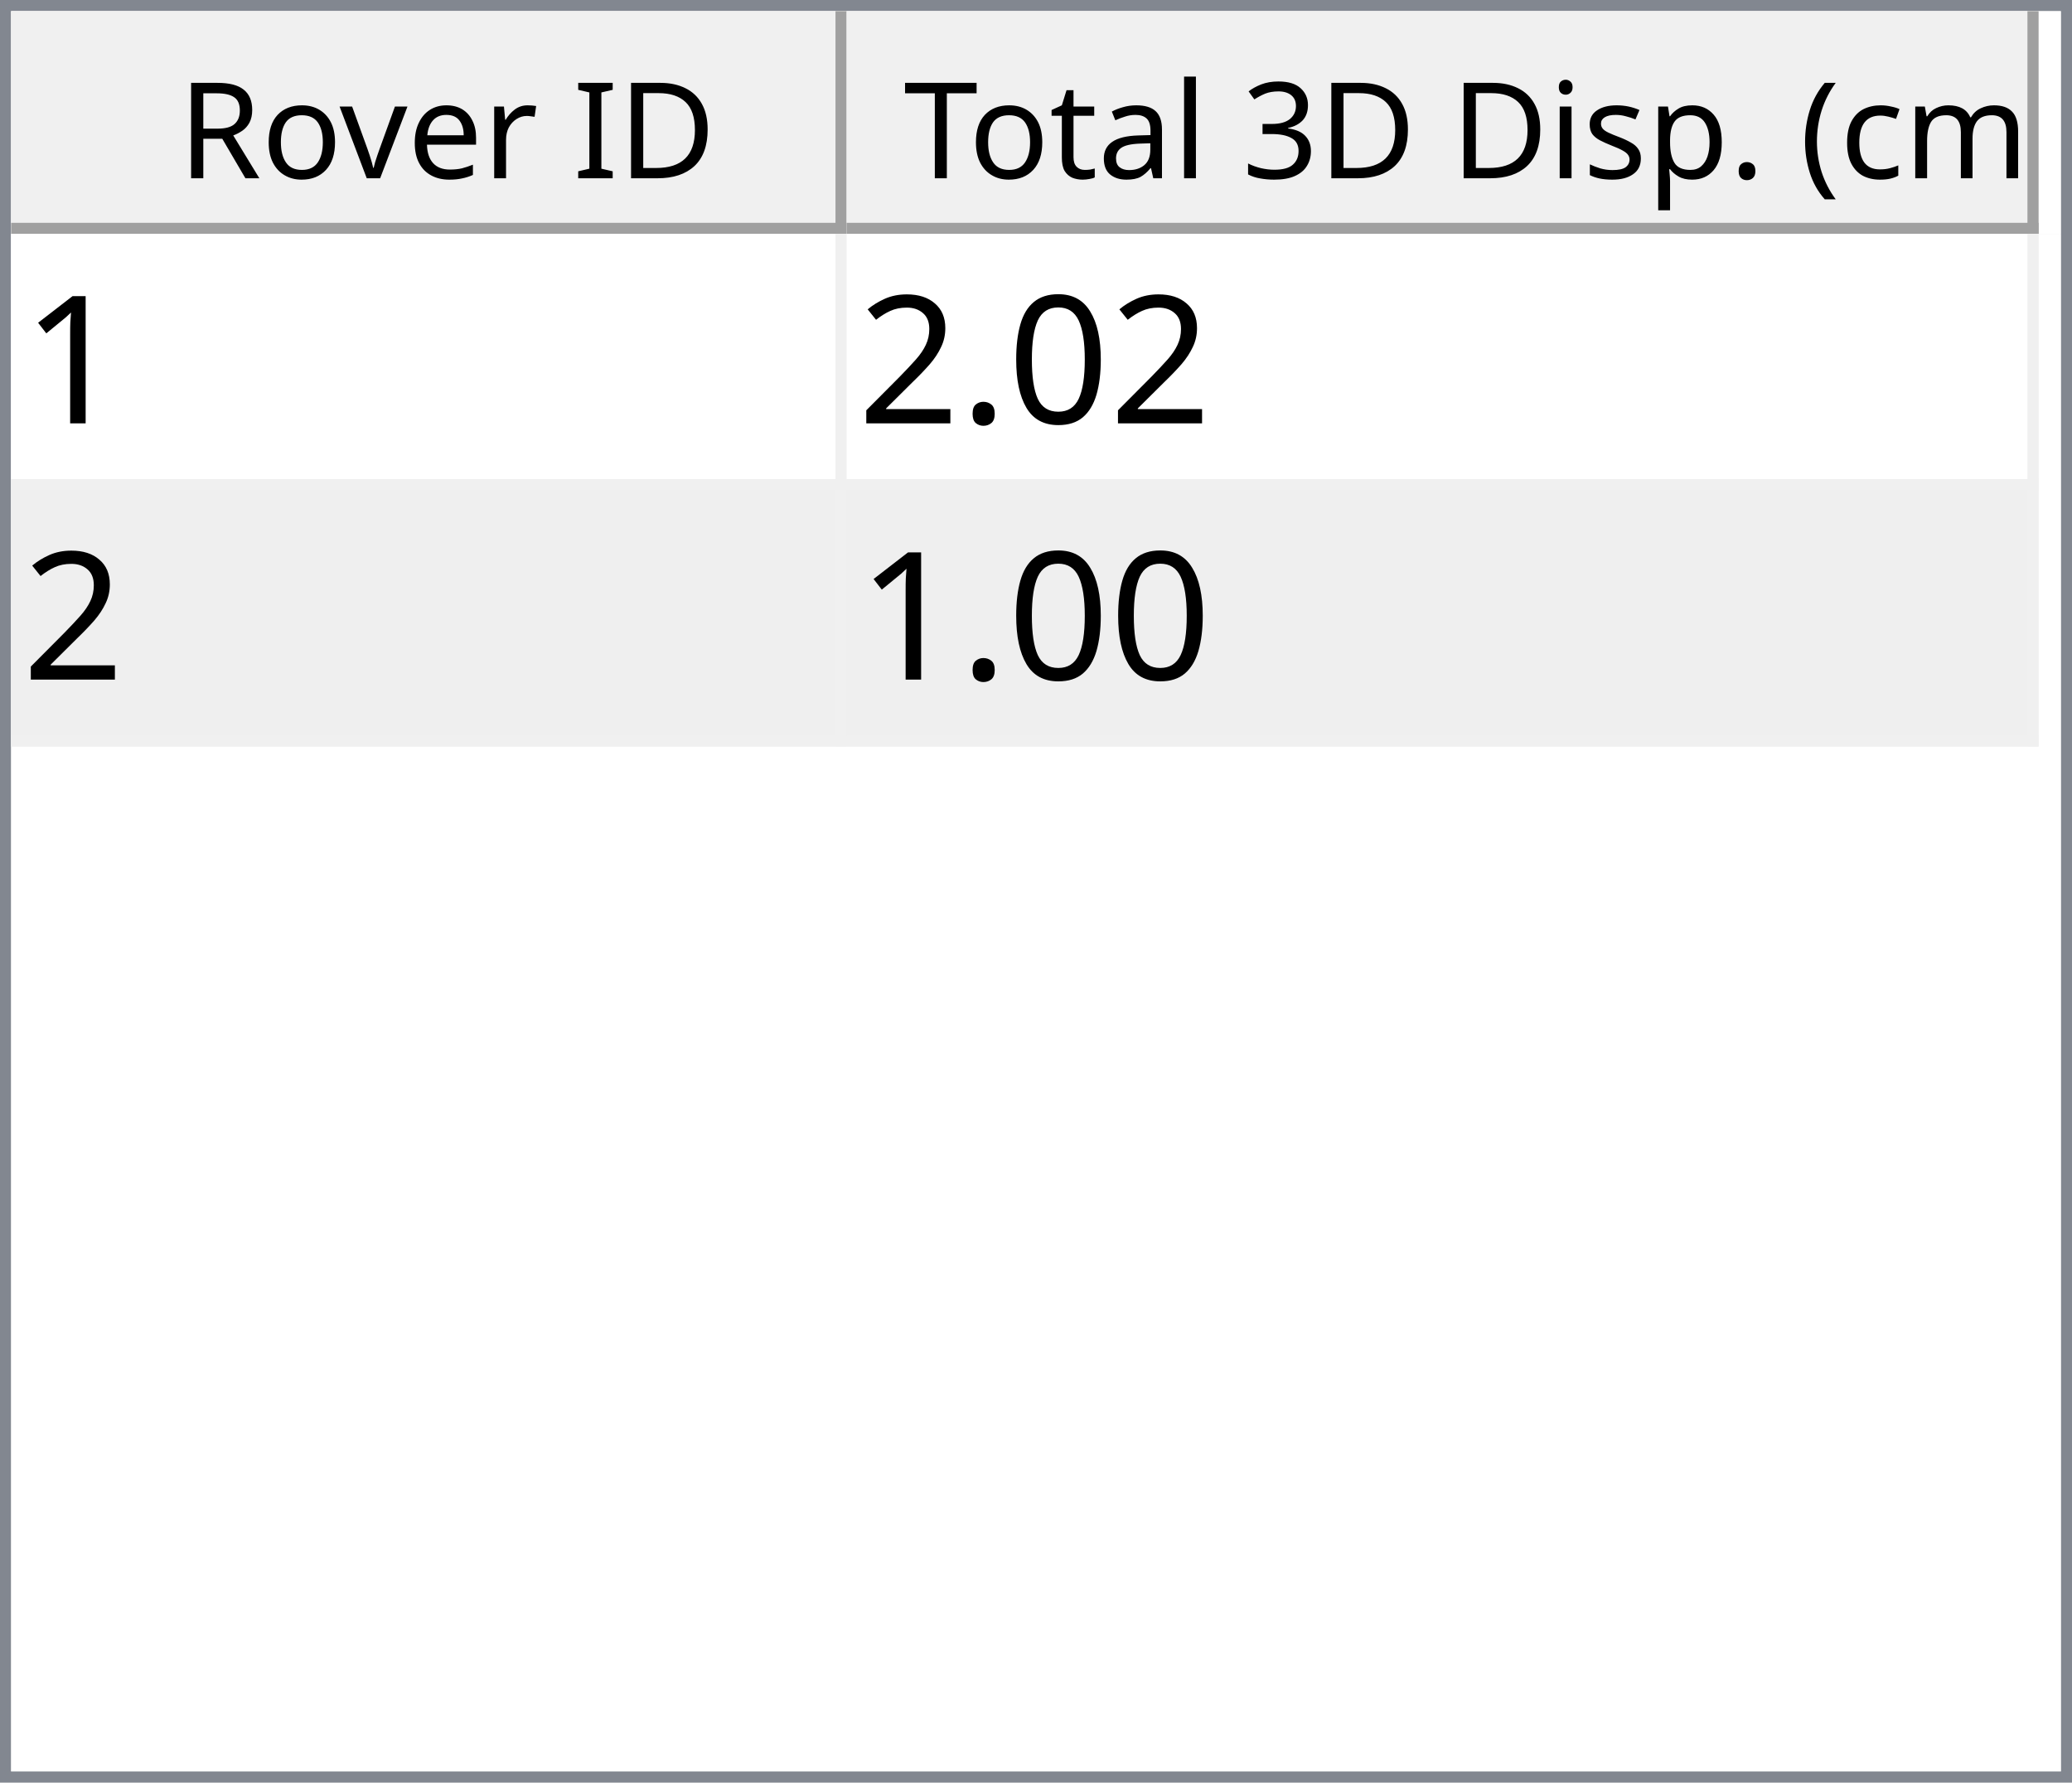
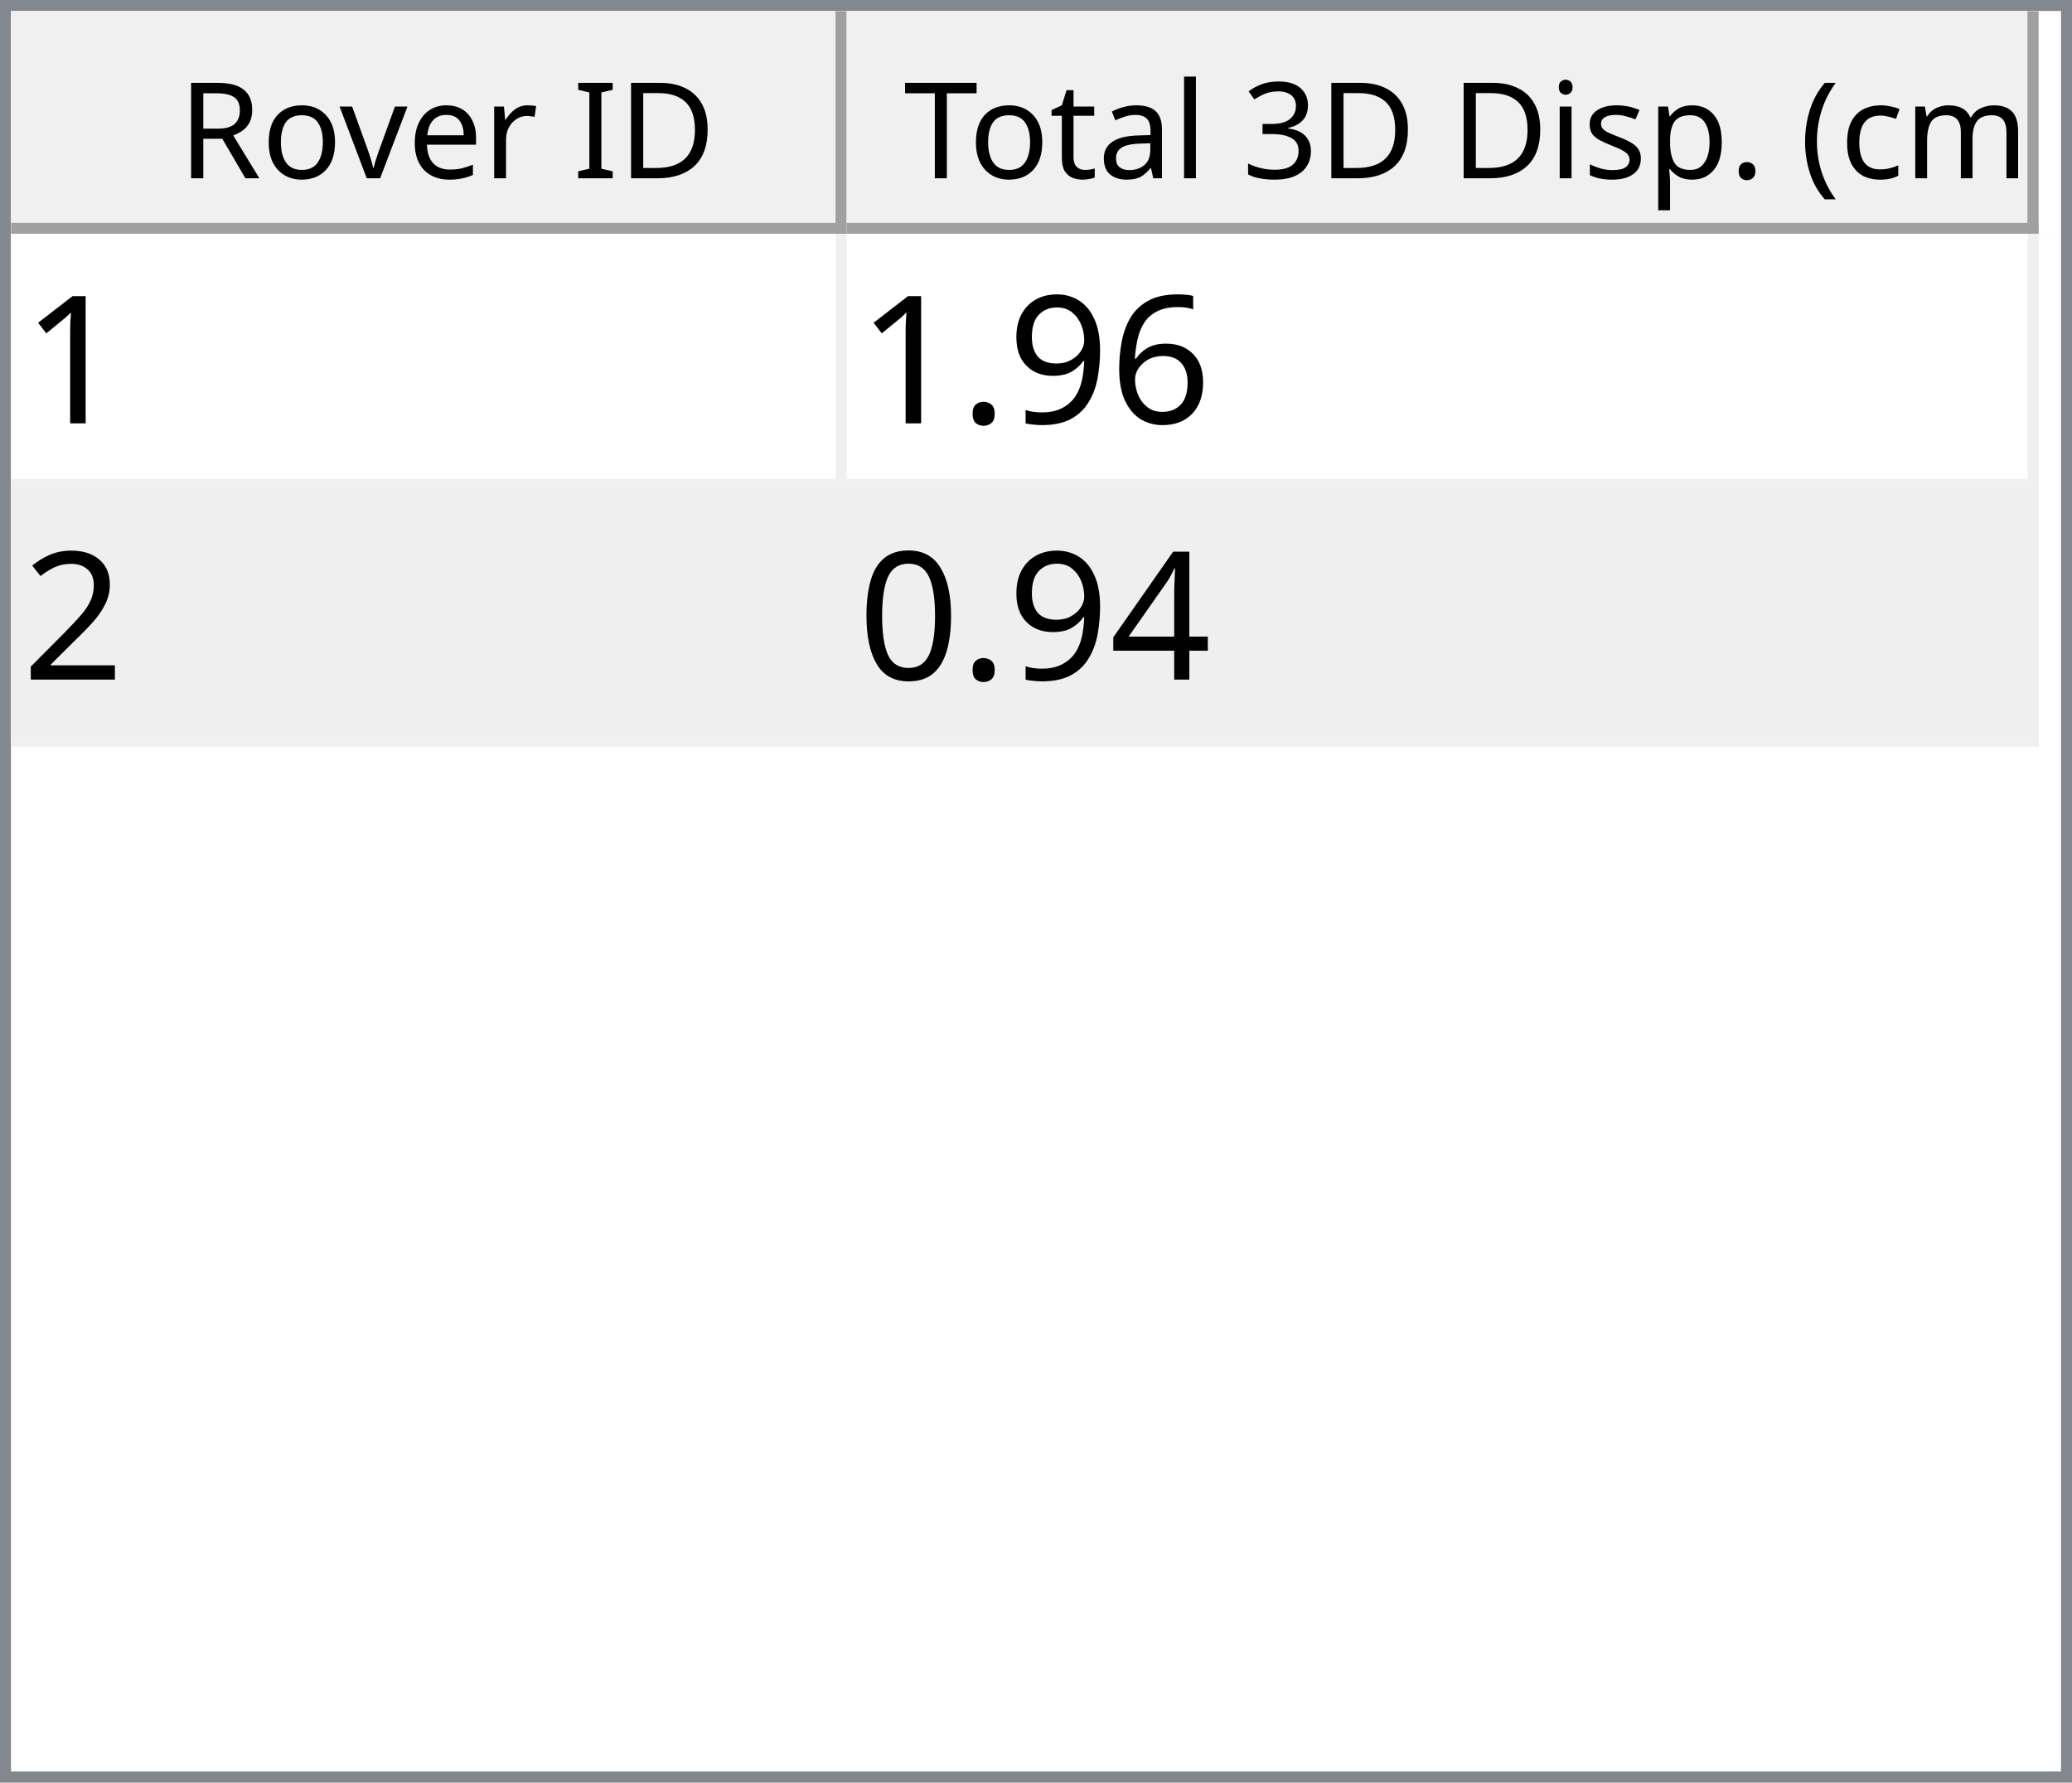
<svg xmlns="http://www.w3.org/2000/svg" style="fill-opacity:1; color-rendering:auto; color-interpolation:auto; text-rendering:auto; stroke:black; stroke-linecap:square; stroke-miterlimit:10; shape-rendering:auto; stroke-opacity:1; fill:black; stroke-dasharray:none; font-weight:normal; stroke-width:1; font-family:'Dialog'; font-style:normal; stroke-linejoin:miter; font-size:12px; stroke-dashoffset:0; image-rendering:auto;" width="186" height="160">
  <defs id="genericDefs" />
  <g>
    <defs id="defs1">
      <clipPath clipPathUnits="userSpaceOnUse" id="clipPath1">
        <path d="M0 0 L186 0 L186 160 L0 160 L0 0 Z" />
      </clipPath>
      <clipPath clipPathUnits="userSpaceOnUse" id="clipPath2">
        <path d="M0 0 L0 160 L186 160 L186 0 Z" />
      </clipPath>
      <clipPath clipPathUnits="userSpaceOnUse" id="clipPath3">
        <path d="M0 0 L0 20 L184 20 L184 0 Z" />
      </clipPath>
      <clipPath clipPathUnits="userSpaceOnUse" id="clipPath4">
        <path d="M0 0 L0 20 L75 20 L75 0 Z" />
      </clipPath>
      <clipPath clipPathUnits="userSpaceOnUse" id="clipPath5">
        <path d="M1 1 L1 19 L74 19 L74 1 Z" />
      </clipPath>
      <clipPath clipPathUnits="userSpaceOnUse" id="clipPath6">
        <path d="M0 0 L0 18 L73 18 L73 0 Z" />
      </clipPath>
      <clipPath clipPathUnits="userSpaceOnUse" id="clipPath7">
        <path d="M-0.5 -0.5 L-0.5 19.5 L74.5 19.5 L74.5 -0.5 Z" />
      </clipPath>
      <clipPath clipPathUnits="userSpaceOnUse" id="clipPath8">
        <path d="M0 0 L0 20 L107 20 L107 0 Z" />
      </clipPath>
      <clipPath clipPathUnits="userSpaceOnUse" id="clipPath9">
        <path d="M1 1 L1 19 L106 19 L106 1 Z" />
      </clipPath>
      <clipPath clipPathUnits="userSpaceOnUse" id="clipPath10">
        <path d="M0 0 L0 18 L105 18 L105 0 Z" />
      </clipPath>
      <clipPath clipPathUnits="userSpaceOnUse" id="clipPath11">
        <path d="M-0.5 -0.5 L-0.5 19.5 L106.5 19.5 L106.5 -0.5 Z" />
      </clipPath>
      <clipPath clipPathUnits="userSpaceOnUse" id="clipPath12">
        <path d="M0 0 L0 138 L184 138 L184 0 Z" />
      </clipPath>
      <clipPath clipPathUnits="userSpaceOnUse" id="clipPath13">
        <path d="M0 0 L0 46 L182 46 L182 0 Z" />
      </clipPath>
      <clipPath clipPathUnits="userSpaceOnUse" id="clipPath14">
        <path d="M-0.5 -0.5 L-0.5 45.5 L181.5 45.5 L181.5 -0.5 Z" />
      </clipPath>
      <clipPath clipPathUnits="userSpaceOnUse" id="clipPath15">
        <path d="M0 0 L0 22 L74 22 L74 0 Z" />
      </clipPath>
      <clipPath clipPathUnits="userSpaceOnUse" id="clipPath16">
        <path d="M0 0 L0 22 L106 22 L106 0 Z" />
      </clipPath>
      <font horiz-adv-x="64.551" id="font1">
        <font-face ascent="107.91" descent="25.098" units-per-em="100" style="font-style:normal; font-family:Segoe UI; font-weight:normal;" />
        <missing-glyph horiz-adv-x="64.551" d="M8.109 0 L8.109 68.266 L56.453 68.266 L56.453 0 L8.109 0 ZM15.328 7.234 L49.219 7.234 L49.219 61.031 L15.328 61.031 L15.328 7.234 Z" />
        <glyph unicode="D" horiz-adv-x="70.117" d="M9.188 0 L9.188 70.016 L28.516 70.016 Q65.531 70.016 65.531 35.891 Q65.531 19.672 55.25 9.836 Q44.969 0 27.734 0 L9.188 0 ZM17.391 62.594 L17.391 7.422 L27.828 7.422 Q41.609 7.422 49.273 14.797 Q56.938 22.172 56.938 35.688 Q56.938 62.594 28.328 62.594 L17.391 62.594 Z" />
        <glyph unicode="I" horiz-adv-x="26.611" d="M17.391 0 L9.188 0 L9.188 70.016 L17.391 70.016 L17.391 0 Z" />
        <glyph unicode=" " horiz-adv-x="27.393" d="" />
        <glyph unicode="r" horiz-adv-x="34.766" d="M34.188 41.891 Q32.078 43.5 28.125 43.5 Q23 43.5 19.555 38.672 Q16.109 33.844 16.109 25.484 L16.109 0 L8.109 0 L8.109 50 L16.109 50 L16.109 39.703 L16.312 39.703 Q18.016 44.969 21.531 47.922 Q25.047 50.875 29.391 50.875 Q32.516 50.875 34.188 50.203 L34.188 41.891 Z" />
        <glyph unicode="e" horiz-adv-x="52.295" d="M48.297 23 L12.984 23 Q13.188 14.656 17.484 10.109 Q21.781 5.562 29.297 5.562 Q37.75 5.562 44.828 11.141 L44.828 3.609 Q38.234 -1.172 27.391 -1.172 Q16.797 -1.172 10.742 5.641 Q4.688 12.453 4.688 24.812 Q4.688 36.469 11.305 43.82 Q17.922 51.172 27.734 51.172 Q37.547 51.172 42.922 44.828 Q48.297 38.484 48.297 27.203 L48.297 23 ZM40.094 29.781 Q40.047 36.719 36.75 40.578 Q33.453 44.438 27.594 44.438 Q21.922 44.438 17.969 40.383 Q14.016 36.328 13.094 29.781 L40.094 29.781 Z" />
        <glyph unicode="v" horiz-adv-x="47.9" d="M47.406 50 L27.484 0 L19.625 0 L0.688 50 L9.469 50 L22.172 13.672 Q23.578 9.672 23.922 6.688 L24.125 6.688 Q24.609 10.453 25.688 13.484 L38.969 50 L47.406 50 Z" />
        <glyph unicode="o" horiz-adv-x="58.594" d="M29 -1.172 Q17.922 -1.172 11.305 5.836 Q4.688 12.844 4.688 24.422 Q4.688 37.016 11.57 44.094 Q18.453 51.172 30.172 51.172 Q41.359 51.172 47.633 44.289 Q53.906 37.406 53.906 25.203 Q53.906 13.234 47.141 6.031 Q40.375 -1.172 29 -1.172 ZM29.594 44.438 Q21.875 44.438 17.383 39.188 Q12.891 33.938 12.891 24.703 Q12.891 15.828 17.43 10.695 Q21.969 5.562 29.594 5.562 Q37.359 5.562 41.531 10.594 Q45.703 15.625 45.703 24.906 Q45.703 34.281 41.531 39.359 Q37.359 44.438 29.594 44.438 Z" />
        <glyph unicode="R" horiz-adv-x="59.814" d="M59.375 0 L49.609 0 L37.891 19.625 Q36.281 22.359 34.766 24.289 Q33.25 26.219 31.664 27.438 Q30.078 28.656 28.25 29.219 Q26.422 29.781 24.125 29.781 L17.391 29.781 L17.391 0 L9.188 0 L9.188 70.016 L30.078 70.016 Q34.672 70.016 38.555 68.867 Q42.438 67.719 45.289 65.375 Q48.141 63.031 49.758 59.547 Q51.375 56.062 51.375 51.375 Q51.375 47.703 50.273 44.656 Q49.172 41.609 47.148 39.211 Q45.125 36.812 42.266 35.133 Q39.406 33.453 35.844 32.516 L35.844 32.328 Q37.594 31.547 38.891 30.547 Q40.188 29.547 41.359 28.18 Q42.531 26.812 43.68 25.078 Q44.828 23.344 46.234 21.047 L59.375 0 ZM17.391 62.594 L17.391 37.203 L28.516 37.203 Q31.594 37.203 34.203 38.133 Q36.812 39.062 38.719 40.797 Q40.625 42.531 41.703 45.047 Q42.781 47.562 42.781 50.688 Q42.781 56.297 39.141 59.445 Q35.5 62.594 28.609 62.594 L17.391 62.594 Z" />
        <glyph unicode=")" horiz-adv-x="30.176" d="M8.297 -15.922 L1.172 -15.922 Q16.406 2.344 16.406 26.812 Q16.406 51.469 1.078 70.016 L8.297 70.016 Q23.531 52.156 23.531 26.703 Q23.531 1.375 8.297 -15.922 Z" />
        <glyph unicode="m" horiz-adv-x="86.133" d="M79.109 0 L71.094 0 L71.094 28.719 Q71.094 37.016 68.531 40.727 Q65.969 44.438 59.906 44.438 Q54.781 44.438 51.195 39.75 Q47.609 35.062 47.609 28.516 L47.609 0 L39.594 0 L39.594 29.688 Q39.594 44.438 28.219 44.438 Q22.953 44.438 19.531 40.016 Q16.109 35.594 16.109 28.516 L16.109 0 L8.109 0 L8.109 50 L16.109 50 L16.109 42.094 L16.312 42.094 Q21.625 51.172 31.844 51.172 Q36.969 51.172 40.773 48.312 Q44.578 45.453 46 40.828 Q51.562 51.172 62.594 51.172 Q79.109 51.172 79.109 30.812 L79.109 0 Z" />
        <glyph unicode="c" horiz-adv-x="46.191" d="M42.188 2.297 Q36.422 -1.172 28.516 -1.172 Q17.828 -1.172 11.258 5.789 Q4.688 12.75 4.688 23.828 Q4.688 36.188 11.766 43.68 Q18.844 51.172 30.672 51.172 Q37.25 51.172 42.281 48.734 L42.281 40.531 Q36.719 44.438 30.375 44.438 Q22.703 44.438 17.797 38.945 Q12.891 33.453 12.891 24.516 Q12.891 15.719 17.508 10.641 Q22.125 5.562 29.891 5.562 Q36.422 5.562 42.188 9.906 L42.188 2.297 Z" />
        <glyph unicode="(" horiz-adv-x="30.176" d="M29.109 -15.922 L21.969 -15.922 Q6.844 1.375 6.844 26.703 Q6.844 52.156 21.969 70.016 L29.203 70.016 Q13.875 51.469 13.875 26.812 Q13.875 2.344 29.109 -15.922 Z" />
        <glyph unicode="." horiz-adv-x="21.68" d="M10.891 -1.078 Q8.641 -1.078 7.055 0.539 Q5.469 2.156 5.469 4.391 Q5.469 6.641 7.055 8.273 Q8.641 9.906 10.891 9.906 Q13.188 9.906 14.797 8.273 Q16.406 6.641 16.406 4.391 Q16.406 2.156 14.797 0.539 Q13.188 -1.078 10.891 -1.078 Z" />
        <glyph unicode="p" horiz-adv-x="58.789" d="M16.312 7.234 L16.109 7.234 L16.109 -23 L8.109 -23 L8.109 50 L16.109 50 L16.109 41.219 L16.312 41.219 Q22.219 51.172 33.594 51.172 Q43.266 51.172 48.688 44.461 Q54.109 37.75 54.109 26.469 Q54.109 13.922 48 6.375 Q41.891 -1.172 31.297 -1.172 Q21.578 -1.172 16.312 7.234 ZM16.109 27.391 L16.109 20.406 Q16.109 14.203 20.141 9.883 Q24.172 5.562 30.375 5.562 Q37.641 5.562 41.773 11.133 Q45.906 16.703 45.906 26.609 Q45.906 34.969 42.047 39.703 Q38.188 44.438 31.594 44.438 Q24.609 44.438 20.359 39.578 Q16.109 34.719 16.109 27.391 Z" />
        <glyph unicode="s" horiz-adv-x="42.432" d="M5.078 1.812 L5.078 10.406 Q11.625 5.562 19.484 5.562 Q30.031 5.562 30.031 12.594 Q30.031 14.594 29.125 15.992 Q28.219 17.391 26.68 18.461 Q25.141 19.531 23.07 20.383 Q21 21.234 18.609 22.172 Q15.281 23.484 12.766 24.828 Q10.25 26.172 8.57 27.859 Q6.891 29.547 6.031 31.695 Q5.172 33.844 5.172 36.719 Q5.172 40.234 6.789 42.945 Q8.406 45.656 11.086 47.484 Q13.766 49.312 17.211 50.242 Q20.656 51.172 24.312 51.172 Q30.812 51.172 35.938 48.922 L35.938 40.828 Q30.422 44.438 23.25 44.438 Q21 44.438 19.195 43.922 Q17.391 43.406 16.094 42.477 Q14.797 41.547 14.086 40.258 Q13.375 38.969 13.375 37.406 Q13.375 35.453 14.086 34.133 Q14.797 32.812 16.164 31.789 Q17.531 30.766 19.484 29.938 Q21.438 29.109 23.922 28.125 Q27.25 26.859 29.883 25.516 Q32.516 24.172 34.375 22.484 Q36.234 20.797 37.234 18.602 Q38.234 16.406 38.234 13.375 Q38.234 9.672 36.602 6.938 Q34.969 4.203 32.234 2.398 Q29.5 0.594 25.93 -0.289 Q22.359 -1.172 18.453 -1.172 Q10.75 -1.172 5.078 1.812 Z" />
        <glyph unicode="i" horiz-adv-x="24.219" d="M12.203 62.703 Q10.062 62.703 8.547 64.164 Q7.031 65.625 7.031 67.875 Q7.031 70.125 8.547 71.609 Q10.062 73.094 12.203 73.094 Q14.406 73.094 15.945 71.609 Q17.484 70.125 17.484 67.875 Q17.484 65.719 15.945 64.211 Q14.406 62.703 12.203 62.703 ZM16.109 0 L8.109 0 L8.109 50 L16.109 50 L16.109 0 Z" />
        <glyph unicode="3" horiz-adv-x="53.906" d="M46.531 19.828 Q46.531 15.094 44.75 11.211 Q42.969 7.328 39.719 4.57 Q36.469 1.812 31.93 0.297 Q27.391 -1.219 21.922 -1.219 Q11.922 -1.219 6 2.594 L6 11.188 Q13.094 5.609 22.219 5.609 Q25.875 5.609 28.828 6.539 Q31.781 7.469 33.906 9.227 Q36.031 10.984 37.18 13.477 Q38.328 15.969 38.328 19.094 Q38.328 32.812 18.797 32.812 L12.984 32.812 L12.984 39.594 L18.5 39.594 Q35.797 39.594 35.797 52.484 Q35.797 64.406 22.609 64.406 Q15.188 64.406 8.688 59.422 L8.688 67.188 Q15.375 71.188 24.609 71.188 Q29 71.188 32.57 69.969 Q36.141 68.75 38.68 66.555 Q41.219 64.359 42.609 61.281 Q44 58.203 44 54.5 Q44 40.672 30.031 36.719 L30.031 36.531 Q33.594 36.141 36.625 34.797 Q39.656 33.453 41.852 31.305 Q44.047 29.156 45.289 26.25 Q46.531 23.344 46.531 19.828 Z" />
        <glyph unicode="l" horiz-adv-x="24.219" d="M16.109 0 L8.109 0 L8.109 74.031 L16.109 74.031 L16.109 0 Z" />
        <glyph unicode="a" horiz-adv-x="50.879" d="M43.891 0 L35.891 0 L35.891 7.812 L35.688 7.812 Q30.469 -1.172 20.312 -1.172 Q12.844 -1.172 8.617 2.781 Q4.391 6.734 4.391 13.281 Q4.391 27.297 20.906 29.594 L35.891 31.688 Q35.891 44.438 25.594 44.438 Q16.547 44.438 9.281 38.281 L9.281 46.484 Q16.656 51.172 26.266 51.172 Q43.891 51.172 43.891 32.516 L43.891 0 ZM35.891 25.297 L23.828 23.641 Q18.266 22.859 15.43 20.875 Q12.594 18.891 12.594 13.875 Q12.594 10.203 15.211 7.883 Q17.828 5.562 22.172 5.562 Q28.125 5.562 32.008 9.742 Q35.891 13.922 35.891 20.312 L35.891 25.297 Z" />
        <glyph unicode="t" horiz-adv-x="33.887" d="M31.297 0.484 Q28.469 -1.078 23.828 -1.078 Q10.688 -1.078 10.688 13.578 L10.688 43.172 L2.094 43.172 L2.094 50 L10.688 50 L10.688 62.203 L18.703 64.797 L18.703 50 L31.297 50 L31.297 43.172 L18.703 43.172 L18.703 14.984 Q18.703 9.969 20.414 7.82 Q22.125 5.672 26.078 5.672 Q29.109 5.672 31.297 7.328 L31.297 0.484 Z" />
        <glyph unicode="T" horiz-adv-x="52.393" d="M50.594 62.594 L30.375 62.594 L30.375 0 L22.172 0 L22.172 62.594 L2 62.594 L2 70.016 L50.594 70.016 L50.594 62.594 Z" />
      </font>
      <font horiz-adv-x="75.0" id="font2">
        <font-face ascent="100.537" descent="21.973" units-per-em="100" style="font-style:normal; font-family:sans-serif; font-weight:normal;" />
        <missing-glyph horiz-adv-x="75.0" d="M12.5 0 L12.5 62.5 L62.5 62.5 L62.5 0 L12.5 0 ZM14.062 1.562 L60.938 1.562 L60.938 60.938 L14.062 60.938 L14.062 1.562 Z" />
        <glyph unicode="1" horiz-adv-x="55.615" d="M37.25 0 L28.469 0 L28.469 56 Q25.297 52.984 20.141 49.953 Q14.984 46.922 10.891 45.406 L10.891 53.906 Q18.266 57.375 23.781 62.305 Q29.297 67.234 31.594 71.875 L37.25 71.875 L37.25 0 Z" />
-         <glyph unicode="0" horiz-adv-x="55.615" d="M4.156 35.297 Q4.156 48 6.766 55.742 Q9.375 63.484 14.523 67.68 Q19.672 71.875 27.484 71.875 Q33.25 71.875 37.594 69.555 Q41.938 67.234 44.773 62.867 Q47.609 58.5 49.219 52.227 Q50.828 45.953 50.828 35.297 Q50.828 22.703 48.242 14.969 Q45.656 7.234 40.508 3.008 Q35.359 -1.219 27.484 -1.219 Q17.141 -1.219 11.234 6.203 Q4.156 15.141 4.156 35.297 ZM13.188 35.297 Q13.188 17.672 17.312 11.836 Q21.438 6 27.484 6 Q33.547 6 37.672 11.859 Q41.797 17.719 41.797 35.297 Q41.797 52.984 37.672 58.789 Q33.547 64.594 27.391 64.594 Q21.344 64.594 17.719 59.469 Q13.188 52.938 13.188 35.297 Z" />
+         <glyph unicode="6" horiz-adv-x="55.615" d="M49.75 54.047 L41.016 53.375 Q39.844 58.547 37.703 60.891 Q34.125 64.656 28.906 64.656 Q24.703 64.656 21.531 62.312 Q17.391 59.281 14.992 53.469 Q12.594 47.656 12.5 36.922 Q15.672 41.75 20.266 44.094 Q24.859 46.438 29.891 46.438 Q38.672 46.438 44.852 39.969 Q51.031 33.5 51.031 23.25 Q51.031 16.5 48.125 10.719 Q45.219 4.938 40.141 1.859 Q35.062 -1.219 28.609 -1.219 Q17.625 -1.219 10.695 6.859 Q3.766 14.938 3.766 33.5 Q3.766 54.25 11.422 63.672 Q18.109 71.875 29.438 71.875 Q37.891 71.875 43.289 67.141 Q48.688 62.406 49.75 54.047 ZM13.875 23.188 Q13.875 18.656 15.797 14.508 Q17.719 10.359 21.188 8.18 Q24.656 6 28.469 6 Q34.031 6 38.039 10.492 Q42.047 14.984 42.047 22.703 Q42.047 30.125 38.086 34.398 Q34.125 38.672 28.125 38.672 Q22.172 38.672 18.023 34.398 Q13.875 30.125 13.875 23.188 Z" />
+         <glyph unicode="9" horiz-adv-x="55.615" d="M5.469 16.547 L13.922 17.328 Q14.984 11.375 18.016 8.688 Q21.047 6 25.781 6 Q29.828 6 32.883 7.859 Q35.938 9.719 37.891 12.82 Q39.844 15.922 41.164 21.195 Q42.484 26.469 42.484 31.938 Q42.484 32.516 42.438 33.688 Q39.797 29.5 35.234 26.883 Q30.672 24.266 25.344 24.266 Q16.453 24.266 10.305 30.711 Q4.156 37.156 4.156 47.703 Q4.156 58.594 10.578 65.234 Q17 71.875 26.656 71.875 Q33.641 71.875 39.43 68.117 Q45.219 64.359 48.219 57.398 Q51.219 50.438 51.219 37.25 Q51.219 23.531 48.242 15.406 Q45.266 7.281 39.383 3.031 Q33.5 -1.219 25.594 -1.219 Q17.188 -1.219 11.867 3.445 Q6.547 8.109 5.469 16.547 ZM41.453 48.141 Q41.453 55.719 37.43 60.156 Q33.406 64.594 27.734 64.594 Q21.875 64.594 17.531 59.812 Q13.188 55.031 13.188 47.406 Q13.188 40.578 17.312 36.305 Q21.438 32.031 27.484 32.031 Q33.594 32.031 37.523 36.305 Q41.453 40.578 41.453 48.141 Z" />
        <glyph unicode="." horiz-adv-x="27.783" d="M9.078 0 L9.078 10.016 L19.094 10.016 L19.094 0 L9.078 0 Z" />
        <glyph unicode="2" horiz-adv-x="55.615" d="M50.344 8.453 L50.344 0 L3.031 0 Q2.938 3.172 4.047 6.109 Q5.859 10.938 9.836 15.625 Q13.812 20.312 21.344 26.469 Q33.016 36.031 37.117 41.625 Q41.219 47.219 41.219 52.203 Q41.219 57.422 37.477 61.008 Q33.734 64.594 27.734 64.594 Q21.391 64.594 17.578 60.789 Q13.766 56.984 13.719 50.25 L4.688 51.172 Q5.609 61.281 11.664 66.578 Q17.719 71.875 27.938 71.875 Q38.234 71.875 44.242 66.164 Q50.25 60.453 50.25 52 Q50.25 47.703 48.492 43.555 Q46.734 39.406 42.656 34.812 Q38.578 30.219 29.109 22.219 Q21.188 15.578 18.945 13.211 Q16.703 10.844 15.234 8.453 L50.344 8.453 Z" />
+         <glyph unicode="4" horiz-adv-x="55.615" d="M32.328 0 L32.328 17.141 L1.266 17.141 L1.266 25.203 L33.938 71.578 L41.109 71.578 L41.109 25.203 L50.781 25.203 L50.781 17.141 L41.109 17.141 L41.109 0 L32.328 0 ZM32.328 25.203 L32.328 57.469 L9.906 25.203 L32.328 25.203 Z" />
+         <glyph unicode="0" horiz-adv-x="55.615" d="M4.156 35.297 Q4.156 48 6.766 55.742 Q9.375 63.484 14.523 67.68 Q19.672 71.875 27.484 71.875 Q33.25 71.875 37.594 69.555 Q41.938 67.234 44.773 62.867 Q47.609 58.5 49.219 52.227 Q50.828 45.953 50.828 35.297 Q50.828 22.703 48.242 14.969 Q45.656 7.234 40.508 3.008 Q35.359 -1.219 27.484 -1.219 Q17.141 -1.219 11.234 6.203 Q4.156 15.141 4.156 35.297 ZM13.188 35.297 Q13.188 17.672 17.312 11.836 Q21.438 6 27.484 6 Q33.547 6 37.672 11.859 Q41.797 17.719 41.797 35.297 Q41.797 52.984 37.672 58.789 Q33.547 64.594 27.391 64.594 Q21.344 64.594 17.719 59.469 Q13.188 52.938 13.188 35.297 Z" />
      </font>
    </defs>
    <g style="fill:white; stroke:white;">
      <rect x="0" y="0" width="186" style="clip-path:url(#clipPath1); stroke:none;" height="160" />
    </g>
    <g style="fill:white; text-rendering:optimizeSpeed; color-rendering:optimizeSpeed; image-rendering:optimizeSpeed; shape-rendering:crispEdges; stroke:white; color-interpolation:sRGB;">
      <rect x="0" width="186" height="160" y="0" style="stroke:none;" />
      <path style="stroke:none;" d="M0 160 L186 160 L186 0 L0 0 Z" />
    </g>
    <g style="fill:rgb(240,240,240); font-family:'Segoe UI'; stroke:rgb(240,240,240);">
      <rect x="0" y="0" width="186" style="clip-path:url(#clipPath2); stroke:none;" height="160" />
    </g>
    <g style="fill:rgb(130,135,144); font-family:'Segoe UI'; stroke:rgb(130,135,144);">
      <path d="M0 0 L186 0 L186 160 L0 160 L0 0 ZM1 1 L185 1 L185 159 L1 159 L1 1 Z" style="fill-rule:evenodd; clip-path:url(#clipPath2); stroke:none;" />
    </g>
    <g style="fill:white; font-family:'Segoe UI'; stroke:white;" transform="translate(1,1)">
      <rect x="0" y="0" width="184" style="clip-path:url(#clipPath3); stroke:none;" height="20" />
    </g>
    <g style="fill:rgb(240,240,240); font-family:'Segoe UI'; stroke:rgb(240,240,240);" transform="translate(1,1)">
      <rect x="0" y="0" width="75" style="clip-path:url(#clipPath4); stroke:none;" height="20" />
    </g>
    <g style="font-family:'Segoe UI';" transform="translate(2,2)">
      <text x="14" xml:space="preserve" y="14" style="clip-path:url(#clipPath6); stroke:none;">Rover ID</text>
    </g>
    <g style="fill:rgb(160,160,160); font-family:'Segoe UI'; stroke:rgb(160,160,160); stroke-linejoin:bevel;" transform="translate(1.5,1.5)">
      <line x1="74" x2="74" y1="0" style="fill:none; clip-path:url(#clipPath7);" y2="19" />
    </g>
    <g style="fill:rgb(160,160,160); font-family:'Segoe UI'; stroke:rgb(160,160,160); stroke-linejoin:bevel;" transform="matrix(1,0,0,1,1,1) translate(0.5,0.5)">
      <line x1="0" x2="74" y1="19" style="fill:none; clip-path:url(#clipPath7);" y2="19" />
    </g>
    <g style="fill:rgb(240,240,240); font-family:'Segoe UI'; stroke:rgb(240,240,240);" transform="translate(76,1)">
      <rect x="0" y="0" width="107" style="clip-path:url(#clipPath8); stroke:none;" height="20" />
    </g>
    <g style="font-family:'Segoe UI';" transform="translate(77,2)">
      <text x="1" xml:space="preserve" y="14" style="clip-path:url(#clipPath10); stroke:none;"> Total 3D Disp. (cm)</text>
    </g>
    <g style="fill:rgb(160,160,160); font-family:'Segoe UI'; stroke:rgb(160,160,160); stroke-linejoin:bevel;" transform="translate(76.5,1.5)">
      <line x1="106" x2="106" y1="0" style="fill:none; clip-path:url(#clipPath11);" y2="19" />
    </g>
    <g style="fill:rgb(160,160,160); font-family:'Segoe UI'; stroke:rgb(160,160,160); stroke-linejoin:bevel;" transform="matrix(1,0,0,1,76,1) translate(0.5,0.5)">
      <line x1="0" x2="106" y1="19" style="fill:none; clip-path:url(#clipPath11);" y2="19" />
    </g>
    <g style="fill:white; font-family:'Segoe UI'; stroke:white;" transform="translate(1,21)">
      <rect x="0" y="0" width="184" style="clip-path:url(#clipPath12); stroke:none;" height="138" />
    </g>
    <g style="fill:rgb(240,240,240); font-size:16px; font-family:sans-serif; stroke:rgb(240,240,240);" transform="translate(1,21)">
      <rect x="0" y="0" width="182" style="clip-path:url(#clipPath13); stroke:none;" height="46" />
      <line transform="translate(0.5,0.5)" x1="0" x2="181" y1="22" style="clip-path:url(#clipPath14); fill:none; stroke-linejoin:bevel;" y2="22" />
    </g>
    <g transform="matrix(1,0,0,1,1,21) translate(0.5,0.5)" style="fill:rgb(240,240,240); font-size:16px; font-family:sans-serif; stroke:rgb(240,240,240); stroke-linejoin:bevel;">
      <line x1="0" x2="181" y1="45" style="fill:none; clip-path:url(#clipPath14);" y2="45" />
    </g>
    <g transform="matrix(1,0,0,1,1,21) translate(0.5,0.5)" style="fill:rgb(240,240,240); font-size:16px; font-family:sans-serif; stroke:rgb(240,240,240); stroke-linejoin:bevel;">
      <line x1="74" x2="74" y1="0" style="fill:none; clip-path:url(#clipPath14);" y2="45" />
    </g>
    <g transform="matrix(1,0,0,1,1,21) translate(0.5,0.5)" style="fill:rgb(240,240,240); font-size:16px; font-family:sans-serif; stroke:rgb(240,240,240); stroke-linejoin:bevel;">
      <line x1="181" x2="181" y1="0" style="fill:none; clip-path:url(#clipPath14);" y2="45" />
    </g>
    <g style="fill:white; font-size:16px; font-family:sans-serif; stroke:white;" transform="matrix(1,0,0,1,1,21)">
      <rect x="0" y="0" width="74" style="clip-path:url(#clipPath15); stroke:none;" height="22" />
      <text x="1" y="17" style="fill:black; clip-path:url(#clipPath15); stroke:none;" xml:space="preserve">1</text>
    </g>
    <g style="fill:white; font-size:16px; font-family:sans-serif; stroke:white;" transform="matrix(1,0,0,1,1,21) translate(75,0)">
      <rect x="0" y="0" width="106" style="clip-path:url(#clipPath16); stroke:none;" height="22" />
-       <text x="1" y="17" style="fill:black; clip-path:url(#clipPath16); stroke:none;" xml:space="preserve">2.02</text>
+       <text x="1" y="17" style="fill:black; clip-path:url(#clipPath16); stroke:none;" xml:space="preserve">1.96</text>
    </g>
    <g style="fill:rgb(239,239,239); font-size:16px; font-family:sans-serif; stroke:rgb(239,239,239);" transform="matrix(1,0,0,1,1,21) translate(0,23)">
      <rect x="0" y="0" width="74" style="clip-path:url(#clipPath15); stroke:none;" height="22" />
      <text x="1" y="17" style="fill:black; clip-path:url(#clipPath15); stroke:none;" xml:space="preserve">2</text>
    </g>
    <g style="fill:rgb(239,239,239); font-size:16px; font-family:sans-serif; stroke:rgb(239,239,239);" transform="matrix(1,0,0,1,1,21) translate(75,23)">
      <rect x="0" y="0" width="106" style="clip-path:url(#clipPath16); stroke:none;" height="22" />
-       <text x="1" y="17" style="fill:black; clip-path:url(#clipPath16); stroke:none;" xml:space="preserve">1.00</text>
+       <text x="1" y="17" style="fill:black; clip-path:url(#clipPath16); stroke:none;" xml:space="preserve">0.94</text>
    </g>
  </g>
</svg>
